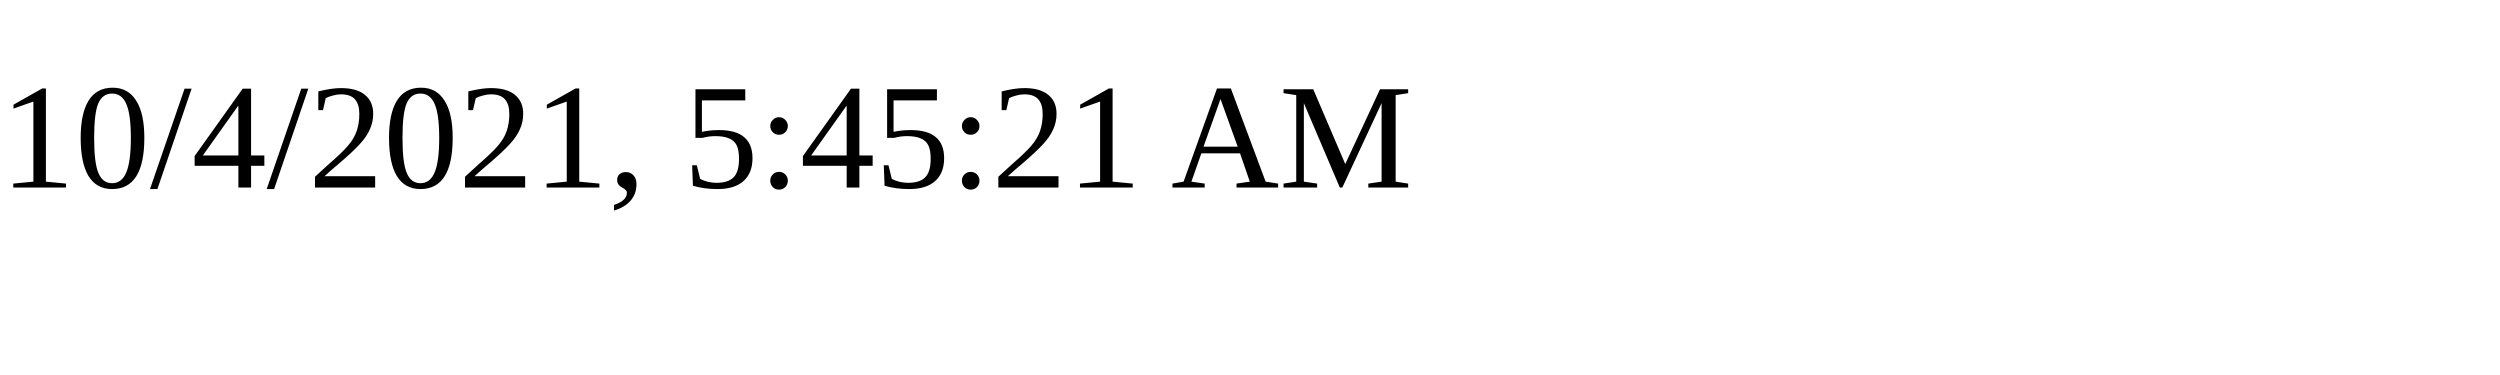
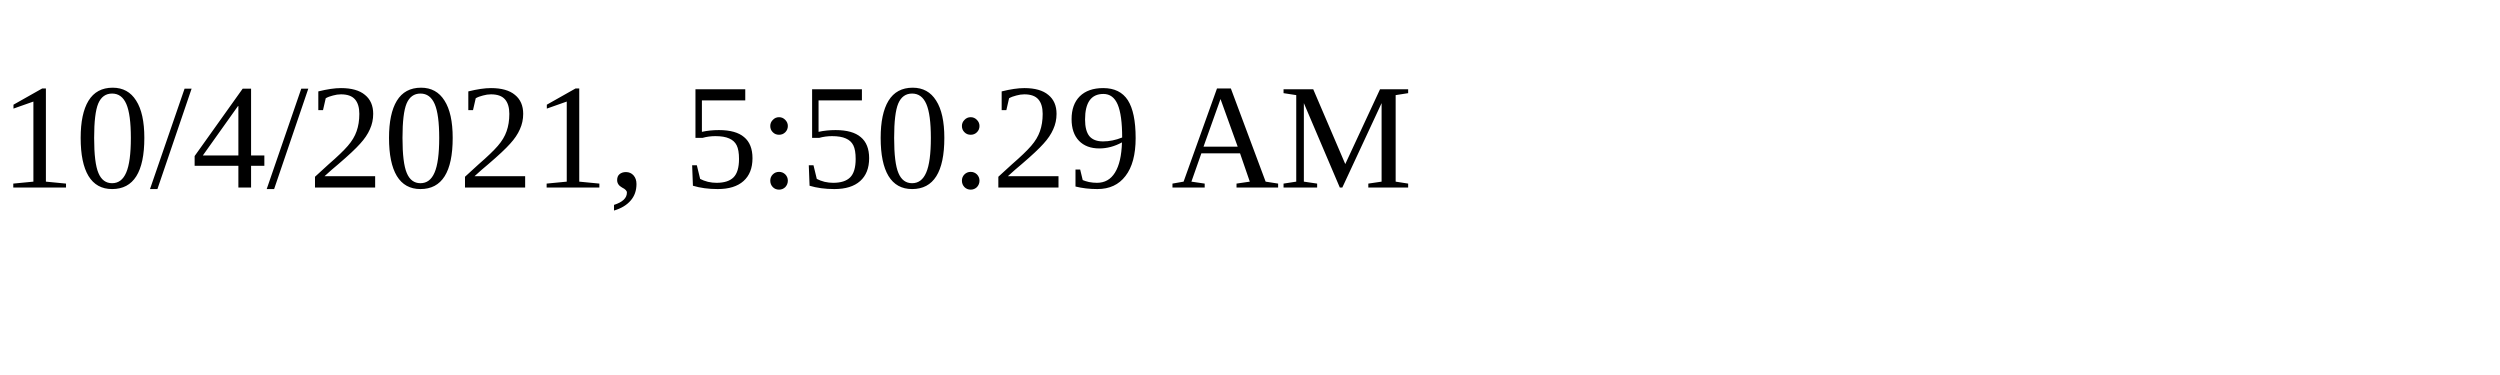
<svg xmlns="http://www.w3.org/2000/svg" height="30" width="200">
-   <text x="0" y="15">10/4/2021, 5:45:21 AM</text>
+   <text x="0" y="15">10/4/2021, 5:50:29 AM</text>
</svg>
